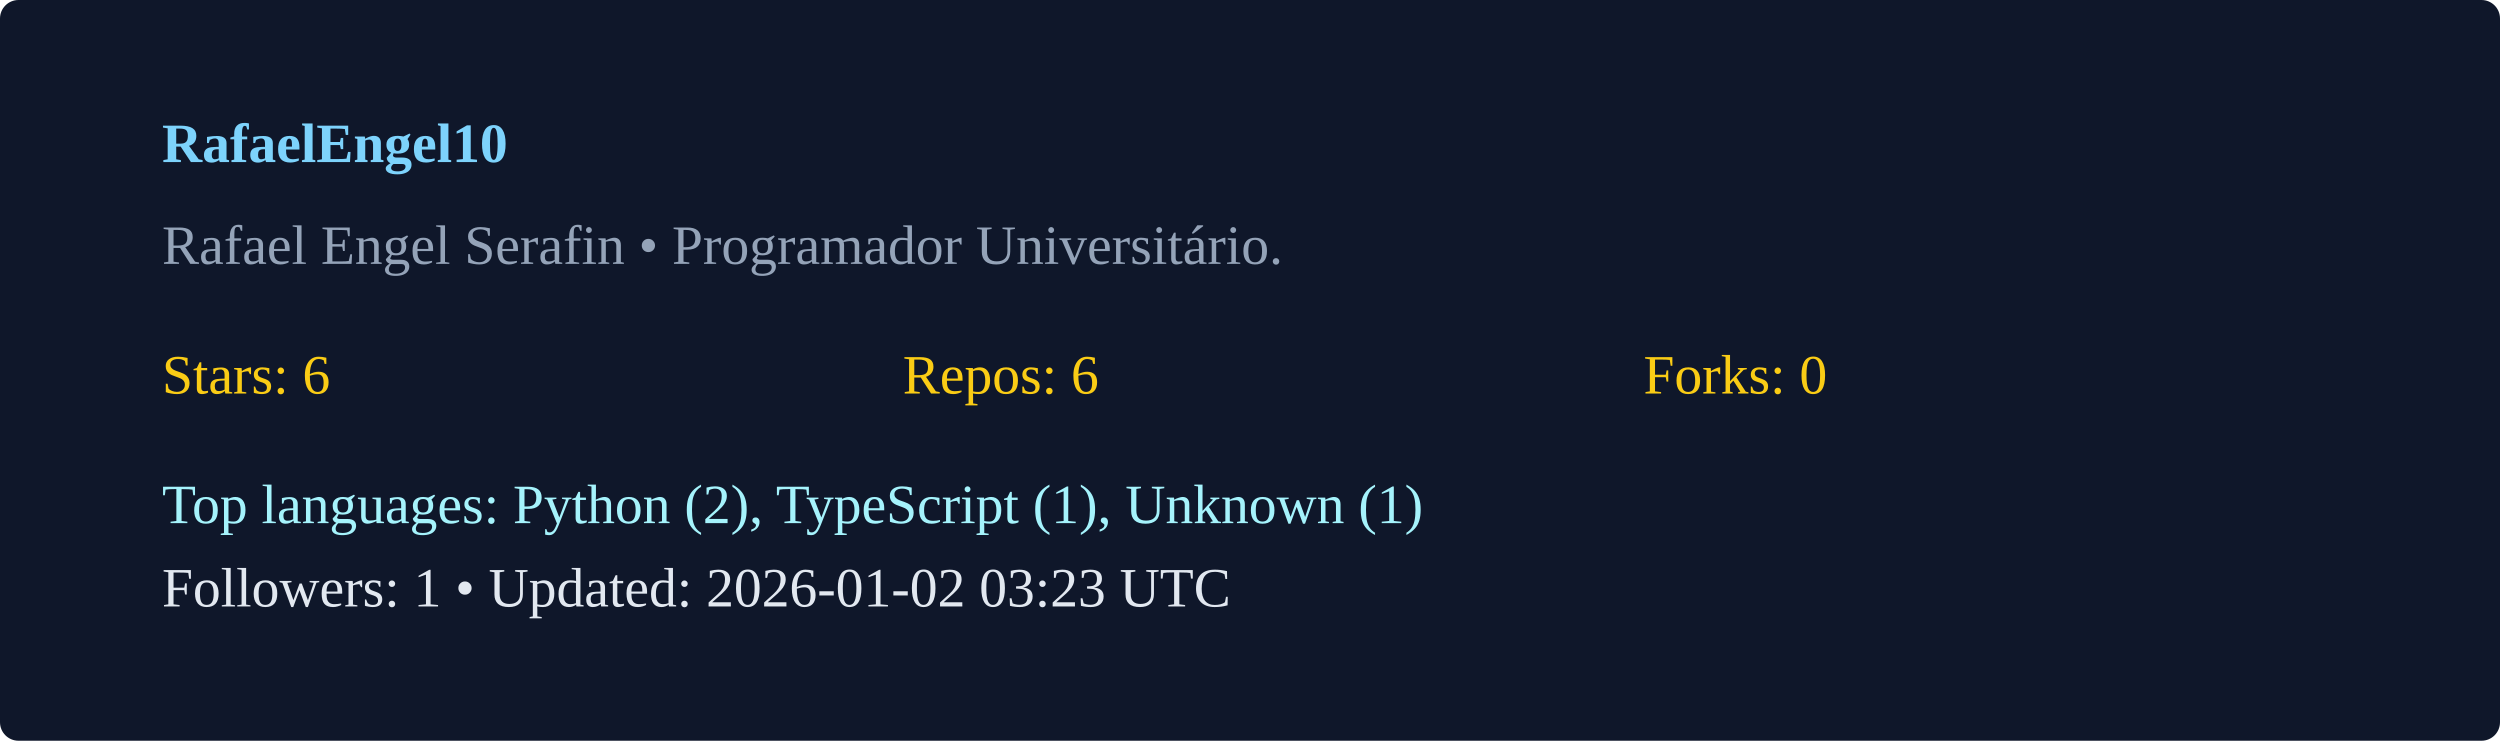
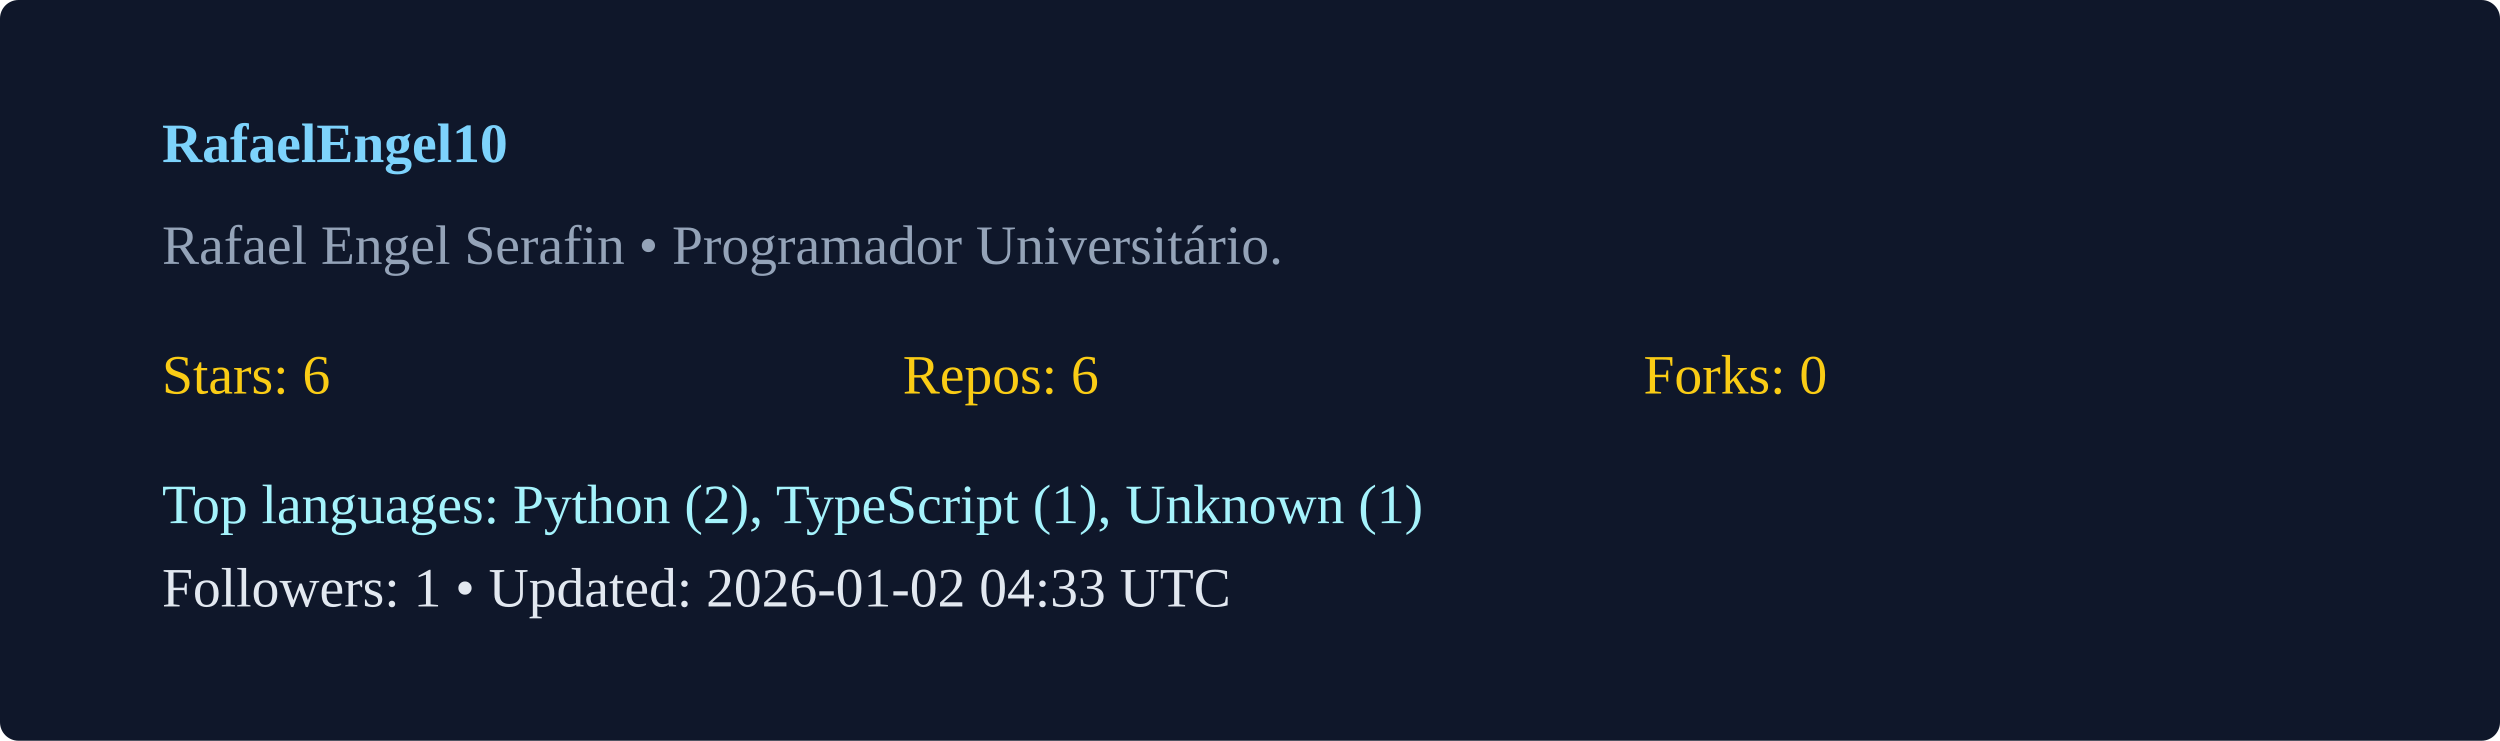
<svg xmlns="http://www.w3.org/2000/svg" width="540" height="160" viewBox="0 0 540 160">
  <rect width="100%" height="100%" rx="4" fill="#0f172a" />
  <g transform="translate(35,35)">
    <text x="0" y="0" fill="#7dd3fc" font-weight="600">RafaelEngel10</text>
    <text x="0" y="22" fill="#94a3b8">Rafael Engel Serafin  • Programador Universitário. </text>
    <g transform="translate(0,50)">
      <text x="0" y="0" fill="#facc15">Stars: 6</text>
      <text x="160" y="0" fill="#facc15">Repos: 6</text>
      <text x="320" y="0" fill="#facc15">Forks: 0</text>
      <text x="0" y="28" fill="#a5f3fc">Top languages: Python (2), TypeScript (1), Unknown (1)</text>
-       <text x="0" y="46" fill="#e2e8f0">Followers: 1 • Updated: 2026-01-02 03:23 UTC</text>
+       <text x="0" y="46" fill="#e2e8f0">Followers: 1 • Updated: 2026-01-02 04:33 UTC</text>
    </g>
  </g>
</svg>
